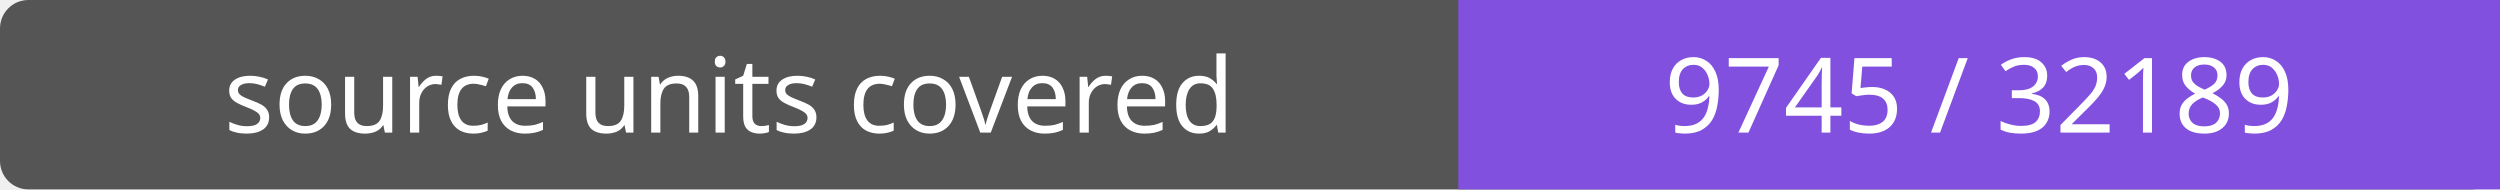
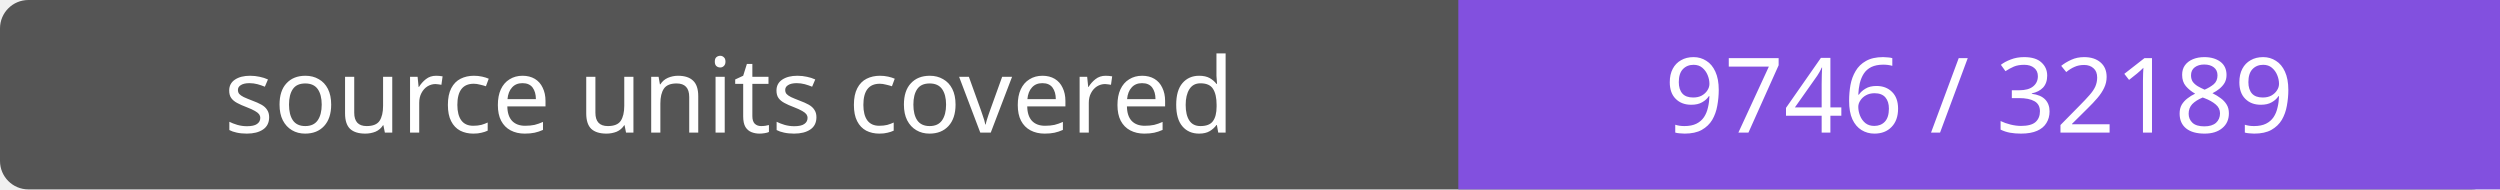
- <svg xmlns="http://www.w3.org/2000/svg" width="264" height="20" role="img" aria-label="source units covered: 9745 / 32189">
+ <svg xmlns="http://www.w3.org/2000/svg" width="264" height="20" role="img" aria-label="source units covered: 9746 / 32189">
  <rect width="264" height="20" rx="3" fill="#555" />
  <path fill="#8250df" d="M154 0h110v20H154z" />
  <g fill="#fff" text-anchor="middle" font-family="Verdana,sans-serif" font-size="11">
    <text x="77.0" y="14">source units covered</text>
-     <text x="209.0" y="14">9745 / 32189</text>
+     <text x="209.0" y="14">9746 / 32189</text>
  </g>
</svg>
